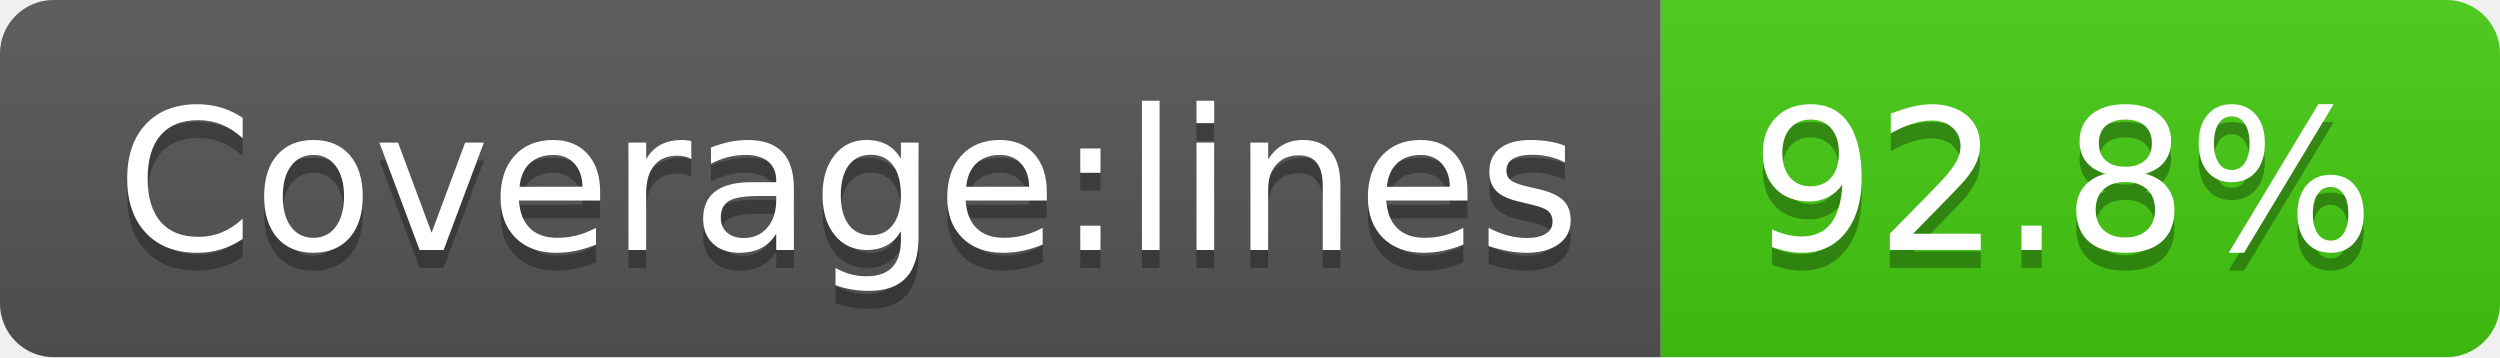
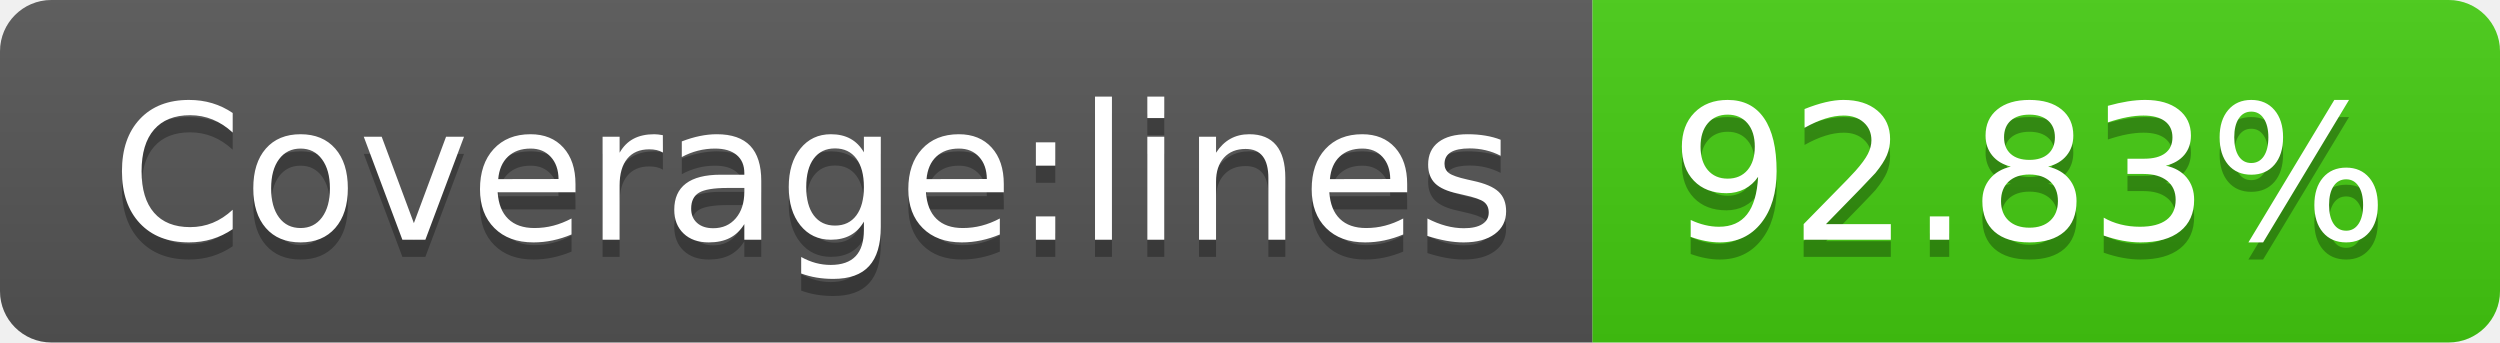
- <svg xmlns="http://www.w3.org/2000/svg" width="140" height="20" role="img" aria-label="Coverage:lines: 92.8%">
+ <svg xmlns="http://www.w3.org/2000/svg" width="146" height="20" role="img" aria-label="Coverage:lines: 92.83%">
  <linearGradient id="s" x2="0" y2="100%">
    <stop offset="0" stop-color="#bbb" stop-opacity=".1" />
    <stop offset="1" stop-opacity=".1" />
  </linearGradient>
  <clipPath id="r">
-     <rect width="140" height="20" rx="3" fill="#fff" />
+     <rect width="146" height="20" rx="3" fill="#fff" />
  </clipPath>
  <g clip-path="url(#r)">
    <rect width="93" height="20" fill="#555" />
-     <rect x="93" width="47" height="20" fill="#4c1" />
-     <rect width="140" height="20" fill="url(#s)" />
+     <rect x="93" width="53" height="20" fill="#4c1" />
+     <rect width="146" height="20" fill="url(#s)" />
  </g>
  <g fill="#fff" text-anchor="middle" font-family="Verdana,Geneva,DejaVu Sans,sans-serif" text-rendering="geometricPrecision" font-size="110">
    <text aria-hidden="true" x="475" y="150" fill="#010101" fill-opacity=".3" transform="scale(.1)" textLength="830">Coverage:lines</text>
    <text x="475" y="140" transform="scale(.1)" fill="#fff" textLength="830">Coverage:lines</text>
-     <text aria-hidden="true" x="1155" y="150" fill="#010101" fill-opacity=".3" transform="scale(.1)" textLength="370">92.8%</text>
-     <text x="1155" y="140" transform="scale(.1)" fill="#fff" textLength="370">92.8%</text>
+     <text aria-hidden="true" x="1185" y="150" fill="#010101" fill-opacity=".3" transform="scale(.1)" textLength="430">92.83%</text>
+     <text x="1185" y="140" transform="scale(.1)" fill="#fff" textLength="430">92.83%</text>
  </g>
</svg>
